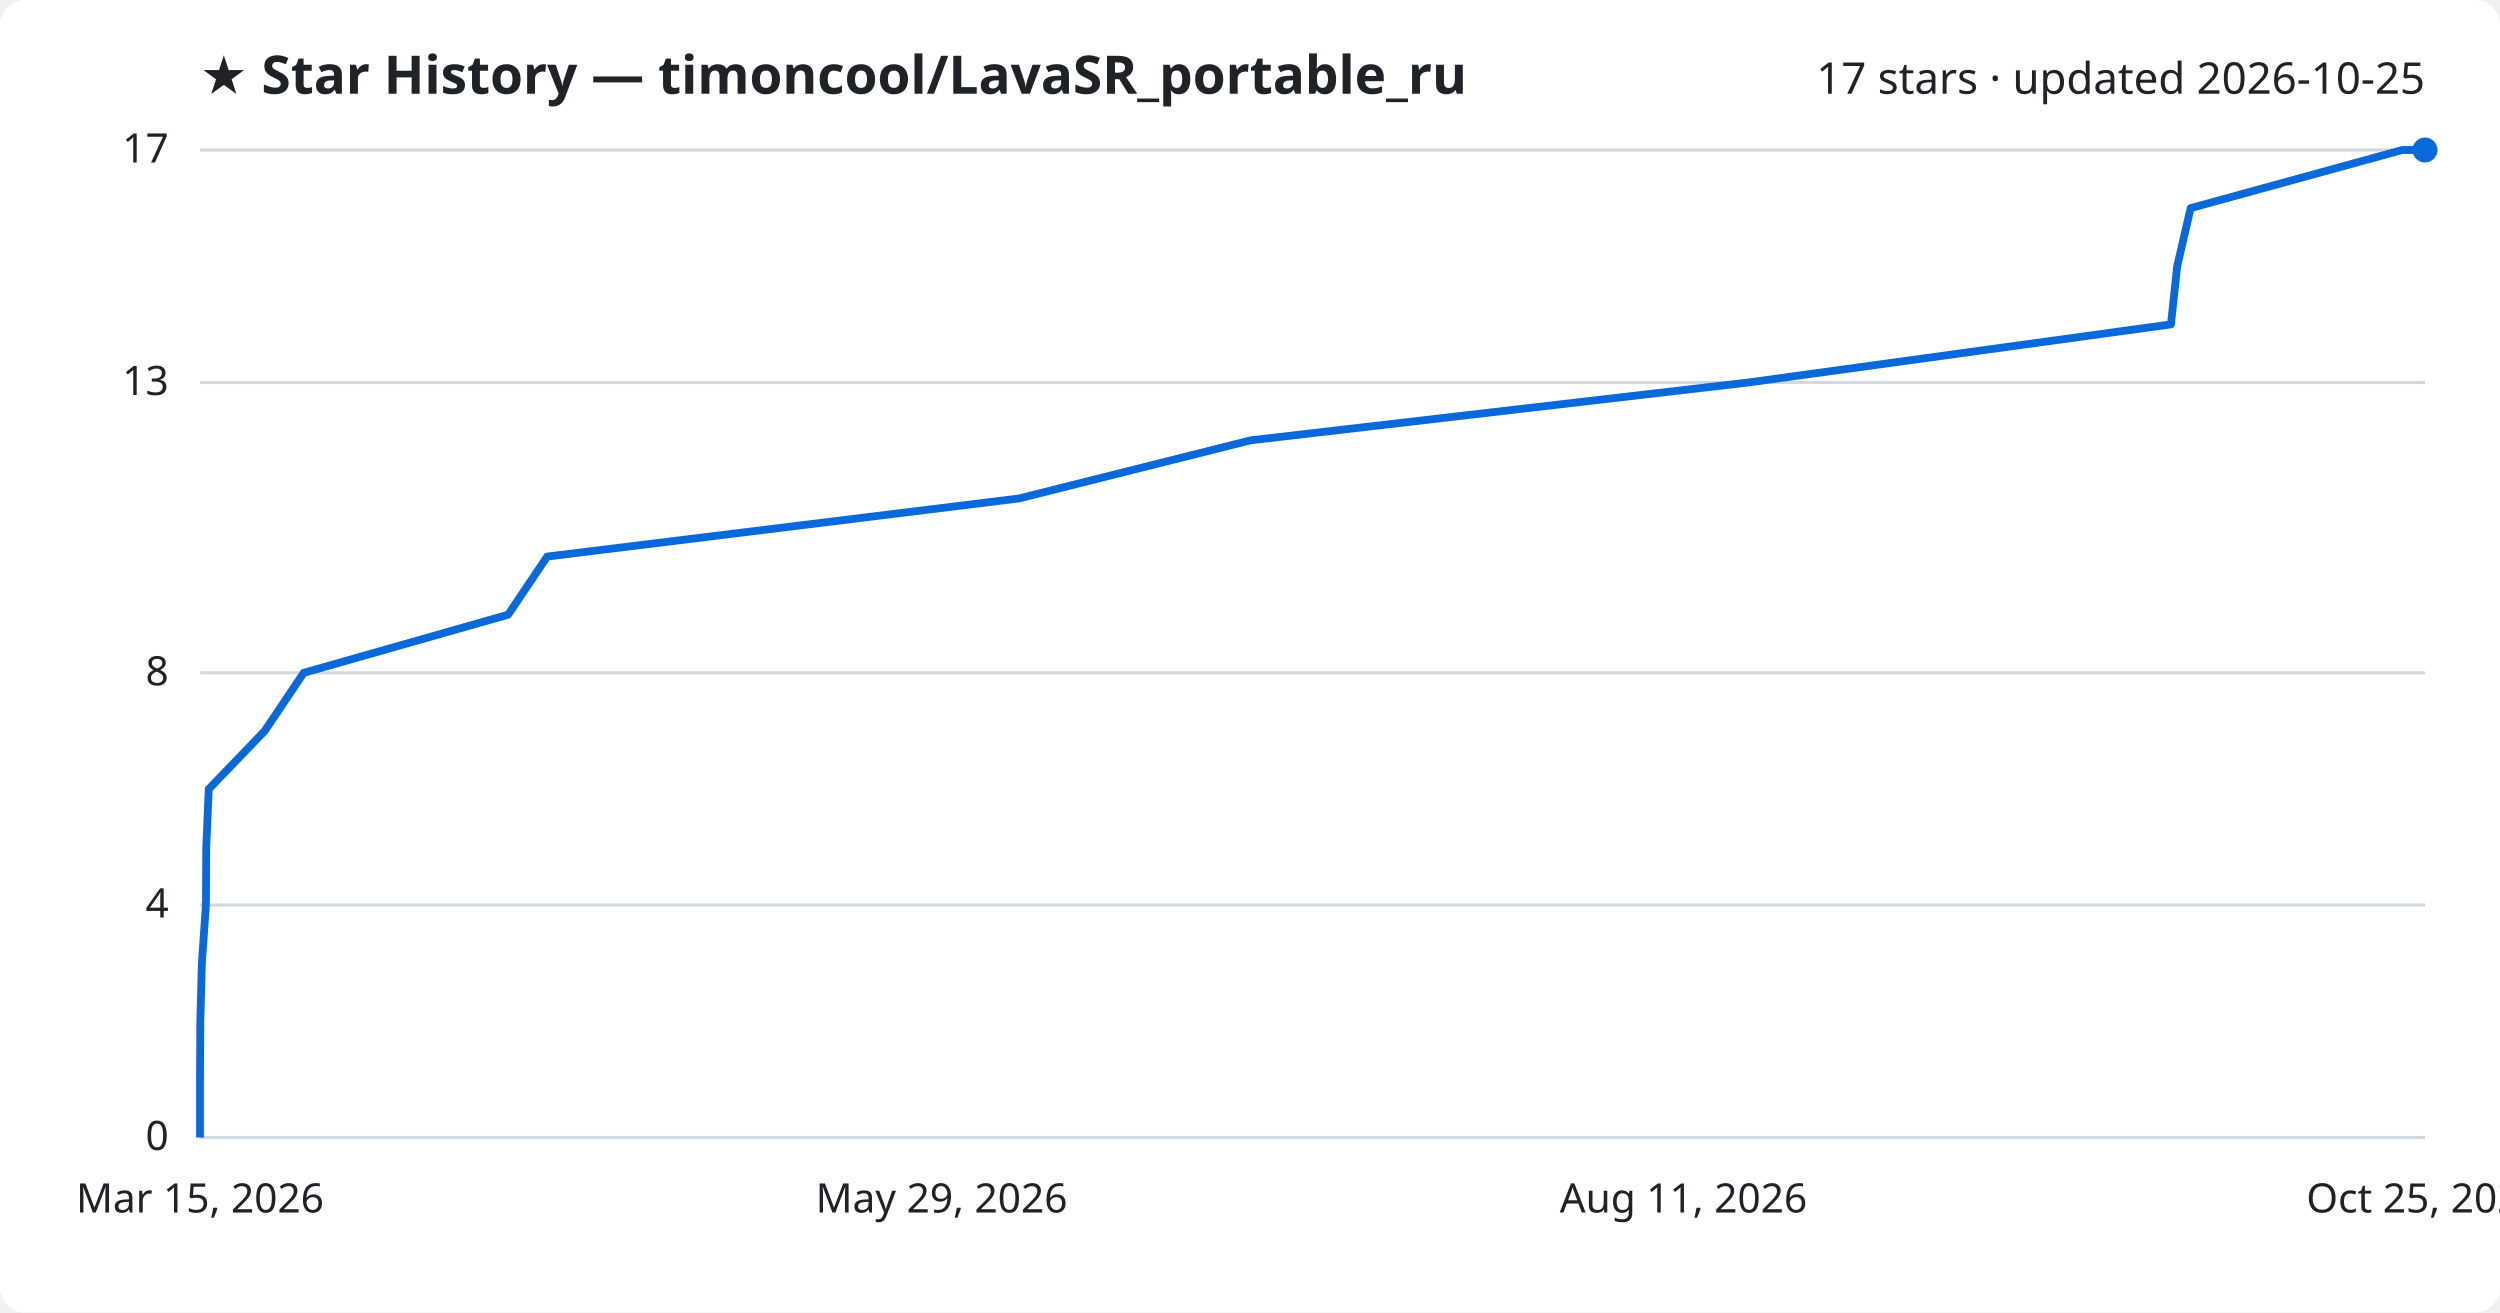
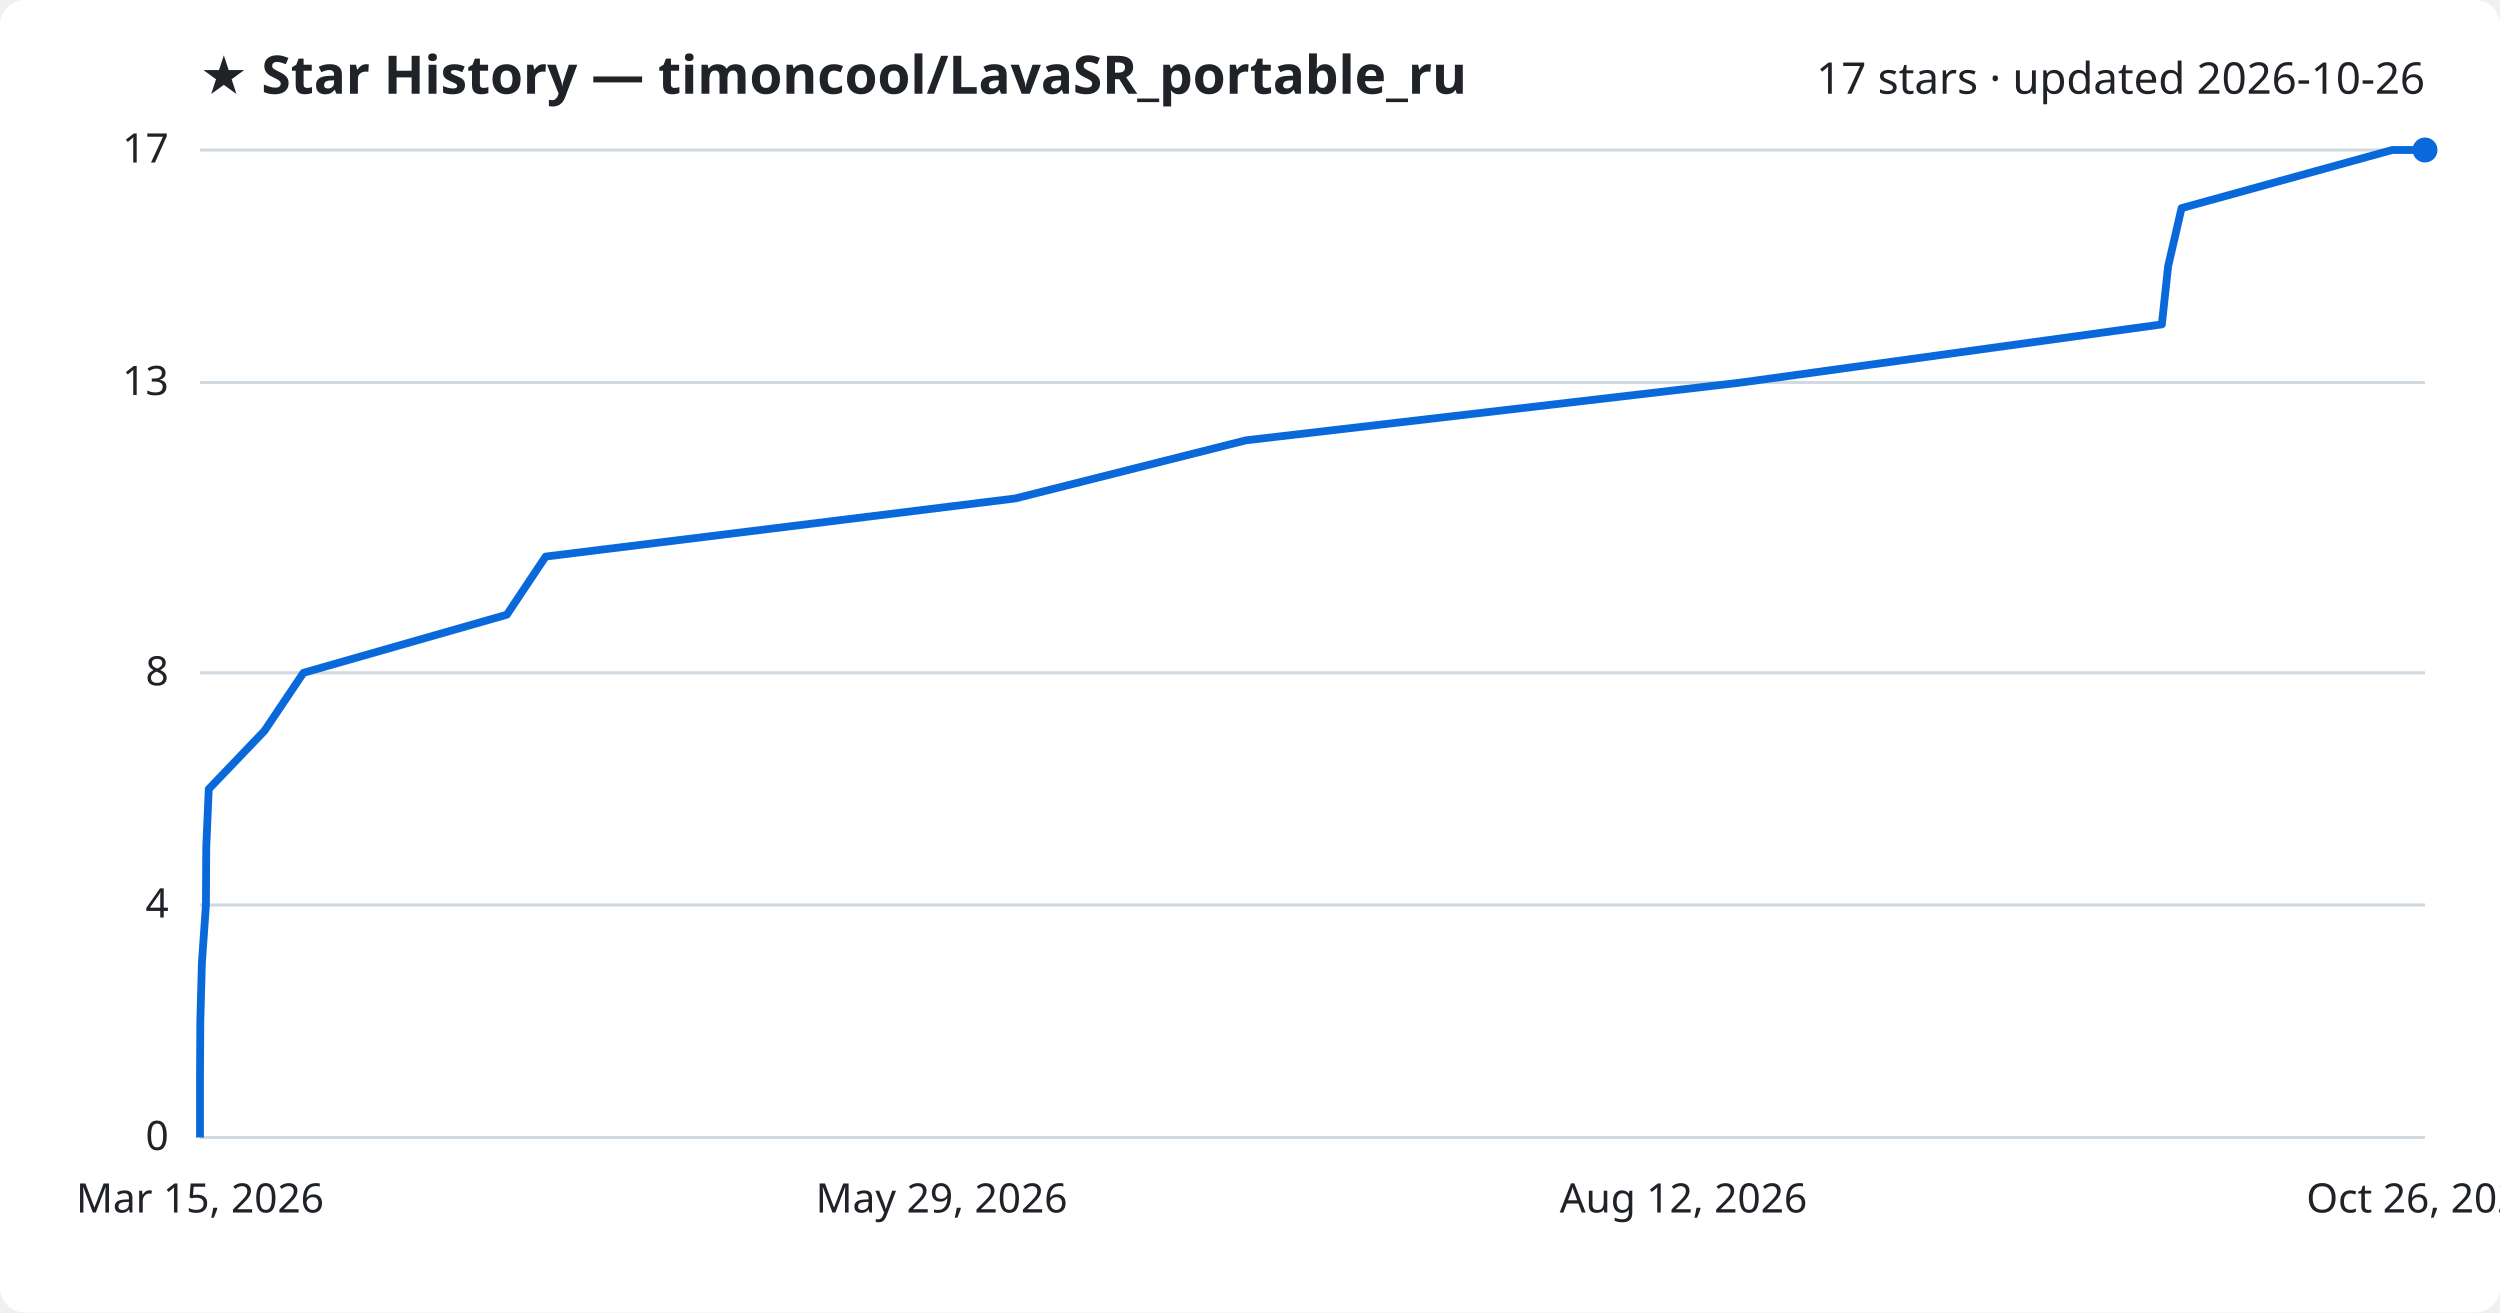
<svg xmlns="http://www.w3.org/2000/svg" viewBox="0 0 800 420" font-family="Segoe UI, sans-serif">
  <rect width="800" height="420" fill="#ffffff" rx="8" />
  <text x="64" y="30" fill="#1f2328" font-size="17" font-weight="700">★ Star History — timoncool/LavaSR_portable_ru</text>
-   <text x="776" y="30" fill="#1f2328" font-size="14" text-anchor="end">17 stars · updated 2026-10-25</text>
+   <text x="776" y="30" fill="#1f2328" font-size="14" text-anchor="end">17 stars · updated 2026-10-26</text>
  <line x1="64" y1="364.0" x2="776" y2="364.0" stroke="#d1d9e0" stroke-width="1" />
  <text x="54" y="368.0" fill="#1f2328" font-size="13" text-anchor="end">0</text>
  <line x1="64" y1="289.6" x2="776" y2="289.6" stroke="#d1d9e0" stroke-width="1" />
  <text x="54" y="293.6" fill="#1f2328" font-size="13" text-anchor="end">4</text>
  <line x1="64" y1="215.3" x2="776" y2="215.3" stroke="#d1d9e0" stroke-width="1" />
  <text x="54" y="219.3" fill="#1f2328" font-size="13" text-anchor="end">8</text>
  <line x1="64" y1="122.4" x2="776" y2="122.4" stroke="#d1d9e0" stroke-width="1" />
  <text x="54" y="126.4" fill="#1f2328" font-size="13" text-anchor="end">13</text>
  <line x1="64" y1="48.0" x2="776" y2="48.0" stroke="#d1d9e0" stroke-width="1" />
  <text x="54" y="52.0" fill="#1f2328" font-size="13" text-anchor="end">17</text>
-   <path d="M64.0,364.0 L64.0,345.4 L64.1,326.8 L64.6,308.2 L65.9,289.6 L66.0,271.1 L66.8,252.5 L84.7,233.9 L97.2,215.3 L162.6,196.7 L175.1,178.1 L326.1,159.5 L400.2,140.9 L559.4,122.4 L694.7,103.8 L696.7,85.2 L701.0,66.6 L768.7,48.0 L776.0,48.0" fill="none" stroke="#0969da" stroke-width="2.5" stroke-linejoin="round" />
+   <path d="M64.0,364.0 L64.0,345.4 L64.1,326.8 L64.6,308.2 L65.9,289.6 L66.0,271.1 L66.8,252.5 L84.6,233.9 L97.1,215.3 L162.2,196.7 L174.6,178.1 L324.9,159.5 L398.7,140.9 L557.2,122.4 L691.8,103.8 L693.8,85.2 L698.1,66.6 L765.5,48.0 L776.0,48.0" fill="none" stroke="#0969da" stroke-width="2.5" stroke-linejoin="round" />
  <circle cx="776.0" cy="48.0" r="4" fill="#0969da" />
  <text x="64.0" y="388" fill="#1f2328" font-size="13" text-anchor="middle">Mar 15, 2026</text>
  <text x="301.3" y="388" fill="#1f2328" font-size="13" text-anchor="middle">May 29, 2026</text>
-   <text x="538.7" y="388" fill="#1f2328" font-size="13" text-anchor="middle">Aug 11, 2026</text>
-   <text x="776.0" y="388" fill="#1f2328" font-size="13" text-anchor="middle">Oct 25, 2026</text>
+   <text x="538.7" y="388" fill="#1f2328" font-size="13" text-anchor="middle">Aug 12, 2026</text>
+   <text x="776.0" y="388" fill="#1f2328" font-size="13" text-anchor="middle">Oct 26, 2026</text>
</svg>
